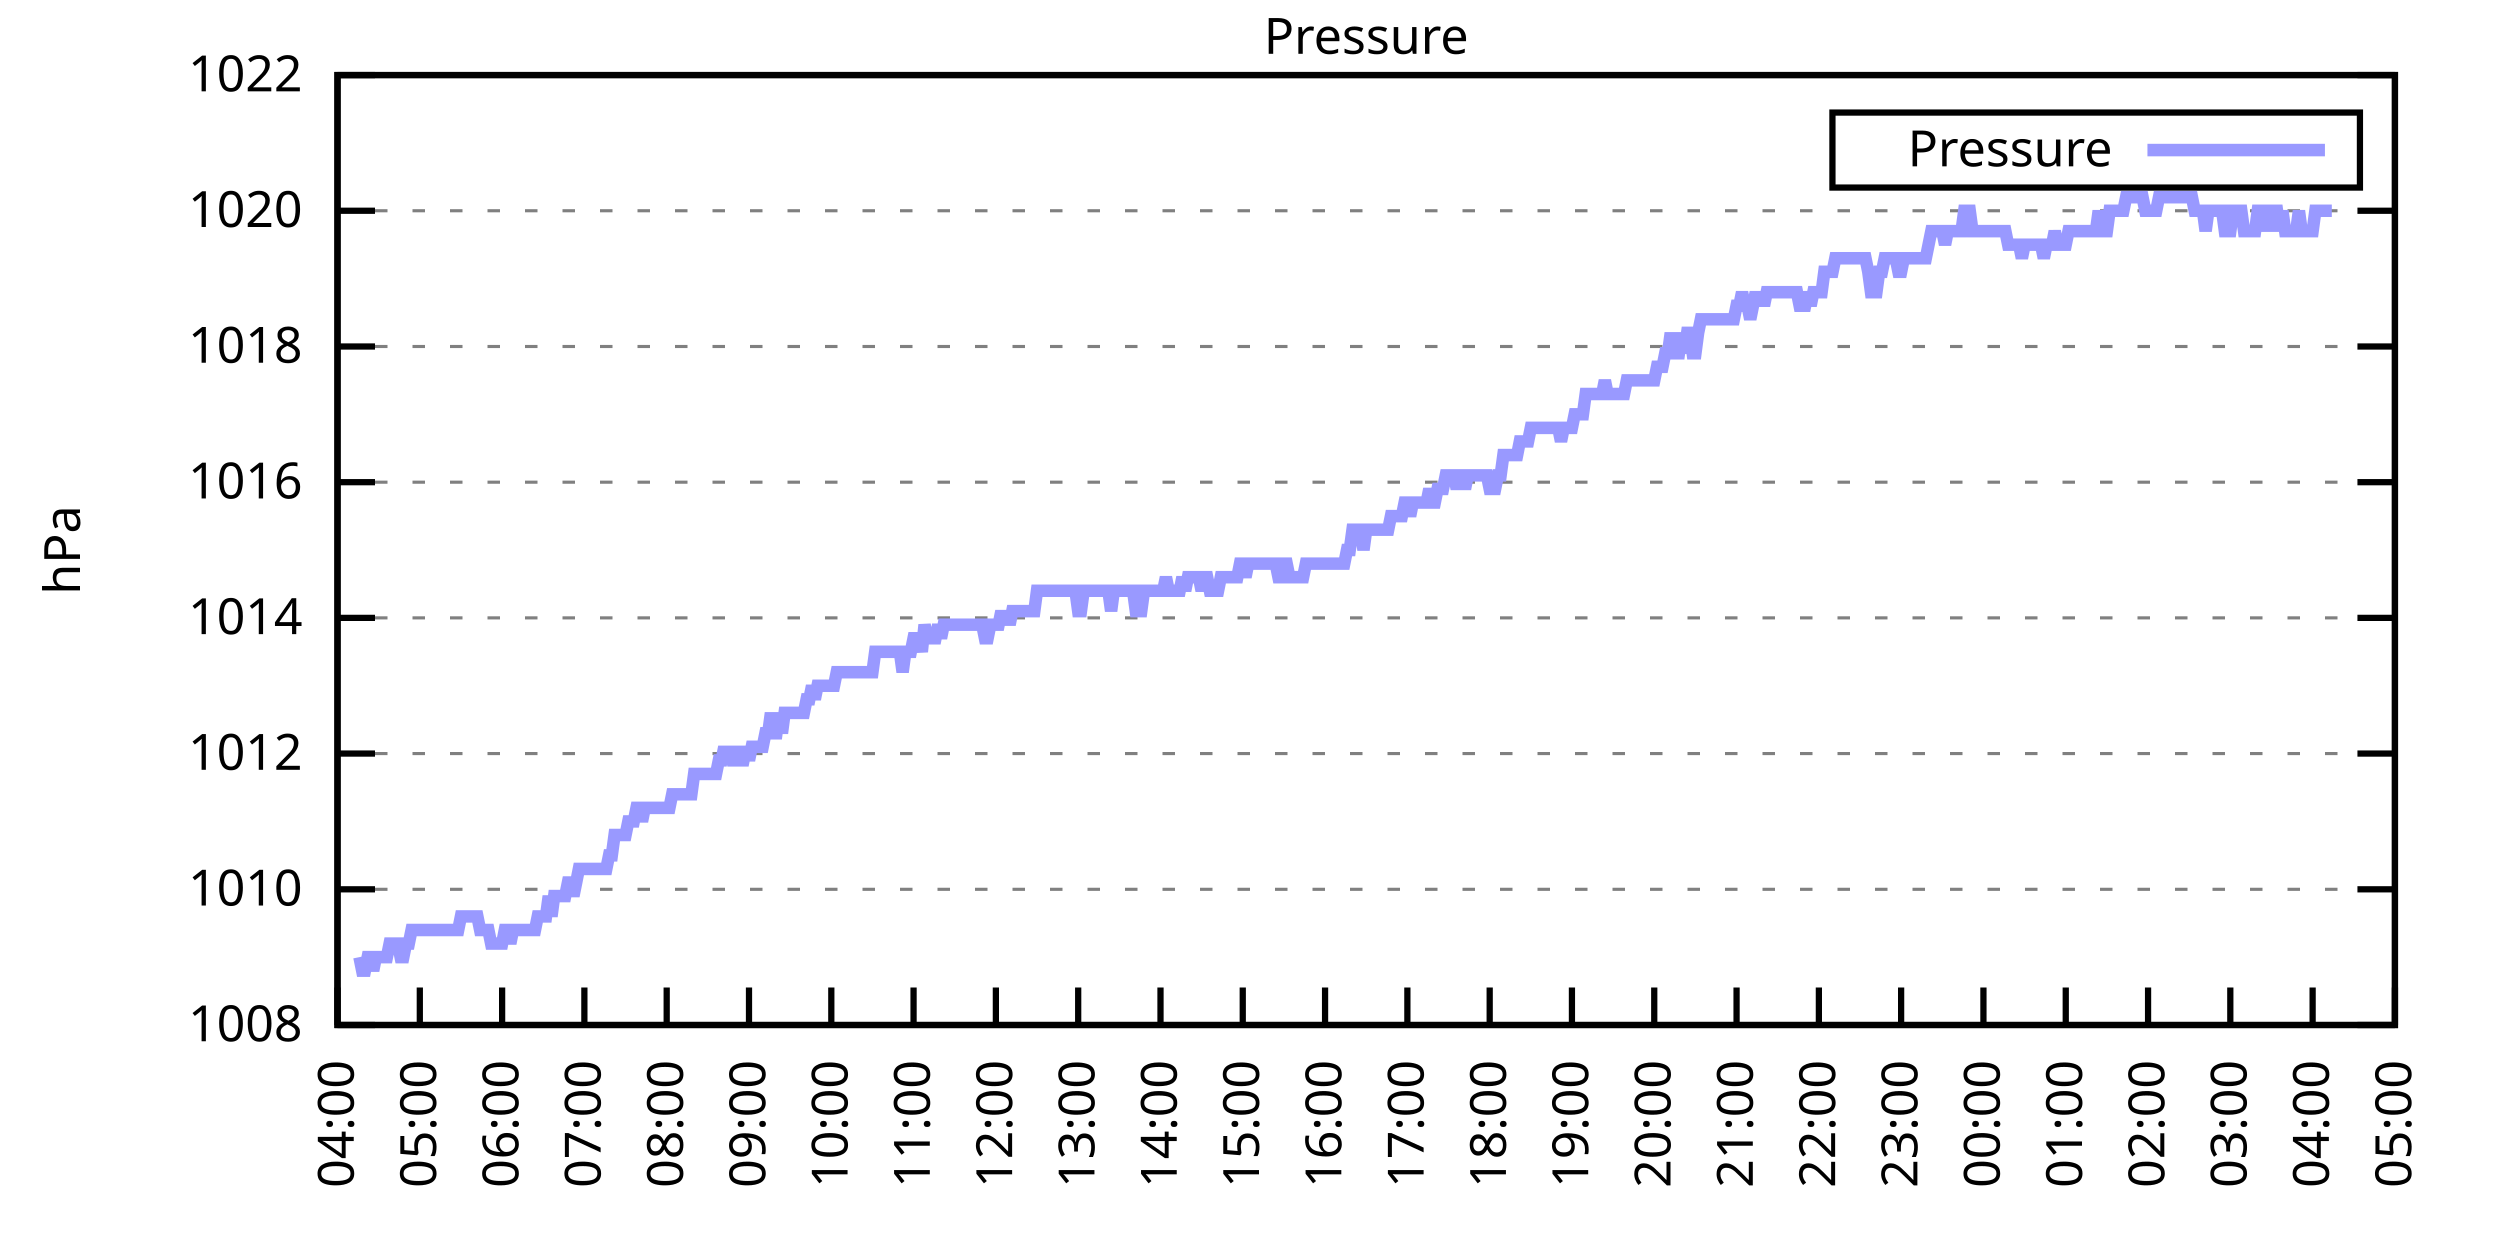
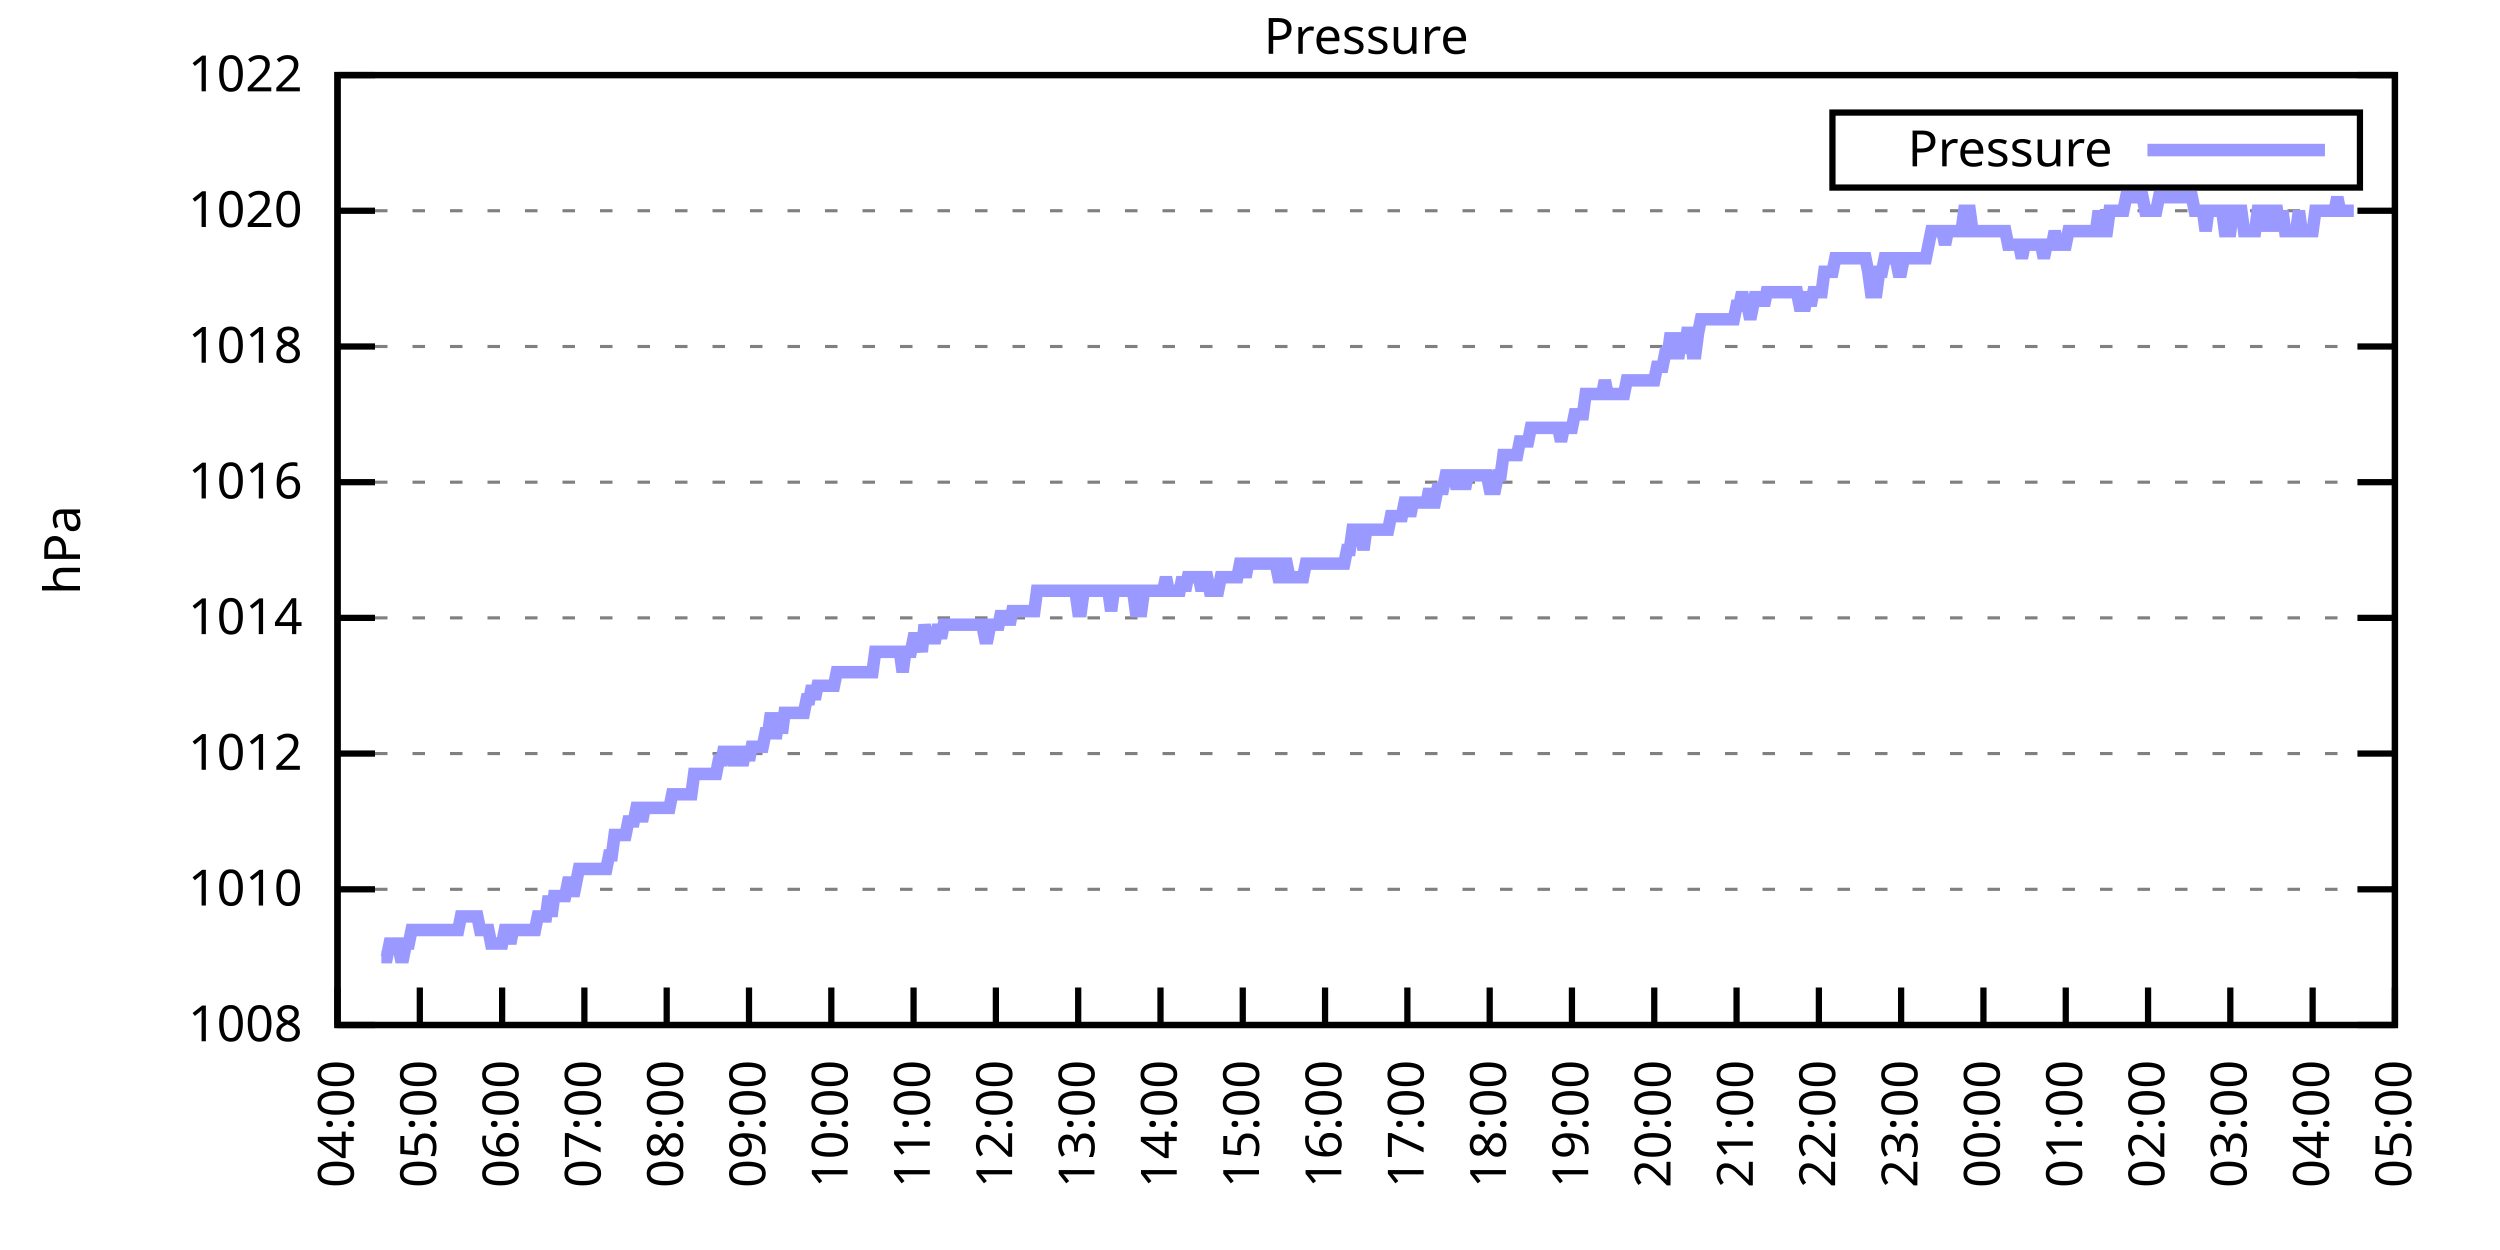
<svg xmlns="http://www.w3.org/2000/svg" xmlns:xlink="http://www.w3.org/1999/xlink" width="400" height="200" viewBox="0 0 400 200">
  <g id="gnuplot_canvas">
    <rect x="0" y="0" width="400" height="200" fill="none" />
    <defs>
      <circle id="gpDot" r="0.5" stroke-width="0.5" stroke="currentColor" />
      <path id="gpPt0" stroke-width="0.333" stroke="currentColor" d="M-1,0 h2 M0,-1 v2" />
      <path id="gpPt1" stroke-width="0.333" stroke="currentColor" d="M-1,-1 L1,1 M1,-1 L-1,1" />
      <path id="gpPt2" stroke-width="0.333" stroke="currentColor" d="M-1,0 L1,0 M0,-1 L0,1 M-1,-1 L1,1 M-1,1 L1,-1" />
      <rect id="gpPt3" stroke-width="0.333" stroke="currentColor" x="-1" y="-1" width="2" height="2" />
      <rect id="gpPt4" stroke-width="0.333" stroke="currentColor" fill="currentColor" x="-1" y="-1" width="2" height="2" />
      <circle id="gpPt5" stroke-width="0.333" stroke="currentColor" cx="0" cy="0" r="1" />
      <use xlink:href="#gpPt5" id="gpPt6" fill="currentColor" stroke="none" />
      <path id="gpPt7" stroke-width="0.333" stroke="currentColor" d="M0,-1.33 L-1.33,0.67 L1.33,0.67 z" />
      <use xlink:href="#gpPt7" id="gpPt8" fill="currentColor" stroke="none" />
      <use xlink:href="#gpPt7" id="gpPt9" stroke="currentColor" transform="rotate(180)" />
      <use xlink:href="#gpPt9" id="gpPt10" fill="currentColor" stroke="none" />
      <use xlink:href="#gpPt3" id="gpPt11" stroke="currentColor" transform="rotate(45)" />
      <use xlink:href="#gpPt11" id="gpPt12" fill="currentColor" stroke="none" />
      <path id="gpPt13" stroke-width="0.333" stroke="currentColor" d="M0,1.330 L1.265,0.411 L0.782,-1.067 L-0.782,-1.076 L-1.265,0.411 z" />
      <use xlink:href="#gpPt13" id="gpPt14" fill="currentColor" stroke="none" />
      <filter id="textbox" filterUnits="objectBoundingBox" x="0" y="0" height="1" width="1">
        <feFlood flood-color="white" flood-opacity="1" result="bgnd" />
        <feComposite in="SourceGraphic" in2="bgnd" operator="atop" />
      </filter>
      <filter id="greybox" filterUnits="objectBoundingBox" x="0" y="0" height="1" width="1">
        <feFlood flood-color="lightgrey" flood-opacity="1" result="grey" />
        <feComposite in="SourceGraphic" in2="grey" operator="atop" />
      </filter>
    </defs>
    <g fill="none" color="white" stroke="currentColor" stroke-width="1.00" stroke-linecap="butt" stroke-linejoin="miter">
</g>
    <g fill="none" color="black" stroke="currentColor" stroke-width="1.00" stroke-linecap="butt" stroke-linejoin="miter">
      <g stroke="none" shape-rendering="crispEdges">
        <polygon fill="rgb(255, 255, 255)" points="54.00,164.00 383.18,164.00 383.18,12.02 54.00,12.02 " />
      </g>
    </g>
    <g fill="none" color="black" stroke="currentColor" stroke-width="1.00" stroke-linecap="butt" stroke-linejoin="miter">
</g>
    <g fill="none" color="black" stroke="black" stroke-width="0.50" stroke-linecap="butt" stroke-linejoin="miter">
</g>
    <g fill="none" color="gray" stroke="currentColor" stroke-width="0.50" stroke-linecap="butt" stroke-linejoin="miter">
      <path stroke="gray" stroke-dasharray="2,4" class="gridline" d="M54.00,164.00 L383.19,164.00  " />
    </g>
    <g fill="none" color="gray" stroke="gray" stroke-width="1.00" stroke-linecap="butt" stroke-linejoin="miter">
</g>
    <g fill="none" color="black" stroke="currentColor" stroke-width="1.00" stroke-linecap="butt" stroke-linejoin="miter">
      <path stroke="black" d="M54.00,164.00 L60.00,164.00 M383.19,164.00 L377.19,164.00  " />
      <g transform="translate(48.40,166.60)" stroke="none" fill="black" font-family="Sans" font-size="8.00" text-anchor="end">
        <text>
          <tspan font-family="Sans"> 1008</tspan>
        </text>
      </g>
    </g>
    <g fill="none" color="black" stroke="currentColor" stroke-width="1.00" stroke-linecap="butt" stroke-linejoin="miter">
</g>
    <g fill="none" color="black" stroke="black" stroke-width="0.50" stroke-linecap="butt" stroke-linejoin="miter">
</g>
    <g fill="none" color="gray" stroke="currentColor" stroke-width="0.50" stroke-linecap="butt" stroke-linejoin="miter">
      <path stroke="gray" stroke-dasharray="2,4" class="gridline" d="M54.00,142.29 L383.19,142.29  " />
    </g>
    <g fill="none" color="gray" stroke="gray" stroke-width="1.00" stroke-linecap="butt" stroke-linejoin="miter">
</g>
    <g fill="none" color="black" stroke="currentColor" stroke-width="1.00" stroke-linecap="butt" stroke-linejoin="miter">
      <path stroke="black" d="M54.00,142.29 L60.00,142.29 M383.19,142.29 L377.19,142.29  " />
      <g transform="translate(48.40,144.89)" stroke="none" fill="black" font-family="Sans" font-size="8.00" text-anchor="end">
        <text>
          <tspan font-family="Sans"> 1010</tspan>
        </text>
      </g>
    </g>
    <g fill="none" color="black" stroke="currentColor" stroke-width="1.00" stroke-linecap="butt" stroke-linejoin="miter">
</g>
    <g fill="none" color="black" stroke="black" stroke-width="0.50" stroke-linecap="butt" stroke-linejoin="miter">
</g>
    <g fill="none" color="gray" stroke="currentColor" stroke-width="0.50" stroke-linecap="butt" stroke-linejoin="miter">
      <path stroke="gray" stroke-dasharray="2,4" class="gridline" d="M54.00,120.57 L383.19,120.57  " />
    </g>
    <g fill="none" color="gray" stroke="gray" stroke-width="1.00" stroke-linecap="butt" stroke-linejoin="miter">
</g>
    <g fill="none" color="black" stroke="currentColor" stroke-width="1.00" stroke-linecap="butt" stroke-linejoin="miter">
      <path stroke="black" d="M54.00,120.57 L60.00,120.57 M383.19,120.57 L377.19,120.57  " />
      <g transform="translate(48.40,123.17)" stroke="none" fill="black" font-family="Sans" font-size="8.00" text-anchor="end">
        <text>
          <tspan font-family="Sans"> 1012</tspan>
        </text>
      </g>
    </g>
    <g fill="none" color="black" stroke="currentColor" stroke-width="1.00" stroke-linecap="butt" stroke-linejoin="miter">
</g>
    <g fill="none" color="black" stroke="black" stroke-width="0.50" stroke-linecap="butt" stroke-linejoin="miter">
</g>
    <g fill="none" color="gray" stroke="currentColor" stroke-width="0.50" stroke-linecap="butt" stroke-linejoin="miter">
      <path stroke="gray" stroke-dasharray="2,4" class="gridline" d="M54.00,98.86 L383.19,98.86  " />
    </g>
    <g fill="none" color="gray" stroke="gray" stroke-width="1.00" stroke-linecap="butt" stroke-linejoin="miter">
</g>
    <g fill="none" color="black" stroke="currentColor" stroke-width="1.00" stroke-linecap="butt" stroke-linejoin="miter">
      <path stroke="black" d="M54.00,98.86 L60.00,98.86 M383.19,98.86 L377.19,98.86  " />
      <g transform="translate(48.40,101.46)" stroke="none" fill="black" font-family="Sans" font-size="8.00" text-anchor="end">
        <text>
          <tspan font-family="Sans"> 1014</tspan>
        </text>
      </g>
    </g>
    <g fill="none" color="black" stroke="currentColor" stroke-width="1.00" stroke-linecap="butt" stroke-linejoin="miter">
</g>
    <g fill="none" color="black" stroke="black" stroke-width="0.50" stroke-linecap="butt" stroke-linejoin="miter">
</g>
    <g fill="none" color="gray" stroke="currentColor" stroke-width="0.50" stroke-linecap="butt" stroke-linejoin="miter">
      <path stroke="gray" stroke-dasharray="2,4" class="gridline" d="M54.00,77.15 L383.19,77.15  " />
    </g>
    <g fill="none" color="gray" stroke="gray" stroke-width="1.00" stroke-linecap="butt" stroke-linejoin="miter">
</g>
    <g fill="none" color="black" stroke="currentColor" stroke-width="1.00" stroke-linecap="butt" stroke-linejoin="miter">
      <path stroke="black" d="M54.00,77.15 L60.00,77.15 M383.19,77.15 L377.19,77.15  " />
      <g transform="translate(48.40,79.75)" stroke="none" fill="black" font-family="Sans" font-size="8.00" text-anchor="end">
        <text>
          <tspan font-family="Sans"> 1016</tspan>
        </text>
      </g>
    </g>
    <g fill="none" color="black" stroke="currentColor" stroke-width="1.00" stroke-linecap="butt" stroke-linejoin="miter">
</g>
    <g fill="none" color="black" stroke="black" stroke-width="0.50" stroke-linecap="butt" stroke-linejoin="miter">
</g>
    <g fill="none" color="gray" stroke="currentColor" stroke-width="0.50" stroke-linecap="butt" stroke-linejoin="miter">
      <path stroke="gray" stroke-dasharray="2,4" class="gridline" d="M54.00,55.44 L383.19,55.44  " />
    </g>
    <g fill="none" color="gray" stroke="gray" stroke-width="1.00" stroke-linecap="butt" stroke-linejoin="miter">
</g>
    <g fill="none" color="black" stroke="currentColor" stroke-width="1.00" stroke-linecap="butt" stroke-linejoin="miter">
      <path stroke="black" d="M54.00,55.44 L60.00,55.44 M383.19,55.44 L377.19,55.44  " />
      <g transform="translate(48.40,58.04)" stroke="none" fill="black" font-family="Sans" font-size="8.00" text-anchor="end">
        <text>
          <tspan font-family="Sans"> 1018</tspan>
        </text>
      </g>
    </g>
    <g fill="none" color="black" stroke="currentColor" stroke-width="1.00" stroke-linecap="butt" stroke-linejoin="miter">
</g>
    <g fill="none" color="black" stroke="black" stroke-width="0.50" stroke-linecap="butt" stroke-linejoin="miter">
</g>
    <g fill="none" color="gray" stroke="currentColor" stroke-width="0.50" stroke-linecap="butt" stroke-linejoin="miter">
      <path stroke="gray" stroke-dasharray="2,4" class="gridline" d="M54.00,33.72 L383.19,33.72  " />
    </g>
    <g fill="none" color="gray" stroke="gray" stroke-width="1.00" stroke-linecap="butt" stroke-linejoin="miter">
</g>
    <g fill="none" color="black" stroke="currentColor" stroke-width="1.00" stroke-linecap="butt" stroke-linejoin="miter">
      <path stroke="black" d="M54.00,33.72 L60.00,33.72 M383.19,33.72 L377.19,33.72  " />
      <g transform="translate(48.40,36.32)" stroke="none" fill="black" font-family="Sans" font-size="8.00" text-anchor="end">
        <text>
          <tspan font-family="Sans"> 1020</tspan>
        </text>
      </g>
    </g>
    <g fill="none" color="black" stroke="currentColor" stroke-width="1.00" stroke-linecap="butt" stroke-linejoin="miter">
</g>
    <g fill="none" color="black" stroke="black" stroke-width="0.50" stroke-linecap="butt" stroke-linejoin="miter">
</g>
    <g fill="none" color="gray" stroke="currentColor" stroke-width="0.50" stroke-linecap="butt" stroke-linejoin="miter">
      <path stroke="gray" stroke-dasharray="2,4" class="gridline" d="M54.00,12.01 L383.19,12.01  " />
    </g>
    <g fill="none" color="gray" stroke="gray" stroke-width="1.00" stroke-linecap="butt" stroke-linejoin="miter">
</g>
    <g fill="none" color="black" stroke="currentColor" stroke-width="1.00" stroke-linecap="butt" stroke-linejoin="miter">
      <path stroke="black" d="M54.00,12.01 L60.00,12.01 M383.19,12.01 L377.19,12.01  " />
      <g transform="translate(48.40,14.61)" stroke="none" fill="black" font-family="Sans" font-size="8.00" text-anchor="end">
        <text>
          <tspan font-family="Sans"> 1022</tspan>
        </text>
      </g>
    </g>
    <g fill="none" color="black" stroke="currentColor" stroke-width="1.00" stroke-linecap="butt" stroke-linejoin="miter">
      <path stroke="black" d="M54.00,164.00 L54.00,158.00  " />
      <g transform="translate(56.60,169.60) rotate(270.00)" stroke="none" fill="black" font-family="Sans" font-size="8.00" text-anchor="end">
        <text>
          <tspan font-family="Sans">04:00</tspan>
        </text>
      </g>
    </g>
    <g fill="none" color="black" stroke="currentColor" stroke-width="1.00" stroke-linecap="butt" stroke-linejoin="miter">
      <path stroke="black" d="M67.17,164.00 L67.17,158.00  " />
      <g transform="translate(69.77,169.60) rotate(270.00)" stroke="none" fill="black" font-family="Sans" font-size="8.00" text-anchor="end">
        <text>
          <tspan font-family="Sans">05:00</tspan>
        </text>
      </g>
    </g>
    <g fill="none" color="black" stroke="currentColor" stroke-width="1.00" stroke-linecap="butt" stroke-linejoin="miter">
      <path stroke="black" d="M80.34,164.00 L80.34,158.00  " />
      <g transform="translate(82.94,169.60) rotate(270.00)" stroke="none" fill="black" font-family="Sans" font-size="8.00" text-anchor="end">
        <text>
          <tspan font-family="Sans">06:00</tspan>
        </text>
      </g>
    </g>
    <g fill="none" color="black" stroke="currentColor" stroke-width="1.00" stroke-linecap="butt" stroke-linejoin="miter">
      <path stroke="black" d="M93.50,164.00 L93.50,158.00  " />
      <g transform="translate(96.10,169.60) rotate(270.00)" stroke="none" fill="black" font-family="Sans" font-size="8.00" text-anchor="end">
        <text>
          <tspan font-family="Sans">07:00</tspan>
        </text>
      </g>
    </g>
    <g fill="none" color="black" stroke="currentColor" stroke-width="1.00" stroke-linecap="butt" stroke-linejoin="miter">
      <path stroke="black" d="M106.67,164.00 L106.67,158.00  " />
      <g transform="translate(109.27,169.60) rotate(270.00)" stroke="none" fill="black" font-family="Sans" font-size="8.00" text-anchor="end">
        <text>
          <tspan font-family="Sans">08:00</tspan>
        </text>
      </g>
    </g>
    <g fill="none" color="black" stroke="currentColor" stroke-width="1.00" stroke-linecap="butt" stroke-linejoin="miter">
      <path stroke="black" d="M119.84,164.00 L119.84,158.00  " />
      <g transform="translate(122.44,169.60) rotate(270.00)" stroke="none" fill="black" font-family="Sans" font-size="8.00" text-anchor="end">
        <text>
          <tspan font-family="Sans">09:00</tspan>
        </text>
      </g>
    </g>
    <g fill="none" color="black" stroke="currentColor" stroke-width="1.00" stroke-linecap="butt" stroke-linejoin="miter">
      <path stroke="black" d="M133.01,164.00 L133.01,158.00  " />
      <g transform="translate(135.61,169.60) rotate(270.00)" stroke="none" fill="black" font-family="Sans" font-size="8.00" text-anchor="end">
        <text>
          <tspan font-family="Sans">10:00</tspan>
        </text>
      </g>
    </g>
    <g fill="none" color="black" stroke="currentColor" stroke-width="1.00" stroke-linecap="butt" stroke-linejoin="miter">
      <path stroke="black" d="M146.17,164.00 L146.17,158.00  " />
      <g transform="translate(148.77,169.60) rotate(270.00)" stroke="none" fill="black" font-family="Sans" font-size="8.00" text-anchor="end">
        <text>
          <tspan font-family="Sans">11:00</tspan>
        </text>
      </g>
    </g>
    <g fill="none" color="black" stroke="currentColor" stroke-width="1.00" stroke-linecap="butt" stroke-linejoin="miter">
      <path stroke="black" d="M159.34,164.00 L159.34,158.00  " />
      <g transform="translate(161.94,169.60) rotate(270.00)" stroke="none" fill="black" font-family="Sans" font-size="8.00" text-anchor="end">
        <text>
          <tspan font-family="Sans">12:00</tspan>
        </text>
      </g>
    </g>
    <g fill="none" color="black" stroke="currentColor" stroke-width="1.00" stroke-linecap="butt" stroke-linejoin="miter">
      <path stroke="black" d="M172.51,164.00 L172.51,158.00  " />
      <g transform="translate(175.11,169.60) rotate(270.00)" stroke="none" fill="black" font-family="Sans" font-size="8.00" text-anchor="end">
        <text>
          <tspan font-family="Sans">13:00</tspan>
        </text>
      </g>
    </g>
    <g fill="none" color="black" stroke="currentColor" stroke-width="1.00" stroke-linecap="butt" stroke-linejoin="miter">
      <path stroke="black" d="M185.68,164.00 L185.68,158.00  " />
      <g transform="translate(188.28,169.60) rotate(270.00)" stroke="none" fill="black" font-family="Sans" font-size="8.00" text-anchor="end">
        <text>
          <tspan font-family="Sans">14:00</tspan>
        </text>
      </g>
    </g>
    <g fill="none" color="black" stroke="currentColor" stroke-width="1.00" stroke-linecap="butt" stroke-linejoin="miter">
      <path stroke="black" d="M198.84,164.00 L198.84,158.00  " />
      <g transform="translate(201.44,169.60) rotate(270.00)" stroke="none" fill="black" font-family="Sans" font-size="8.00" text-anchor="end">
        <text>
          <tspan font-family="Sans">15:00</tspan>
        </text>
      </g>
    </g>
    <g fill="none" color="black" stroke="currentColor" stroke-width="1.00" stroke-linecap="butt" stroke-linejoin="miter">
      <path stroke="black" d="M212.01,164.00 L212.01,158.00  " />
      <g transform="translate(214.61,169.60) rotate(270.00)" stroke="none" fill="black" font-family="Sans" font-size="8.00" text-anchor="end">
        <text>
          <tspan font-family="Sans">16:00</tspan>
        </text>
      </g>
    </g>
    <g fill="none" color="black" stroke="currentColor" stroke-width="1.00" stroke-linecap="butt" stroke-linejoin="miter">
      <path stroke="black" d="M225.18,164.00 L225.18,158.00  " />
      <g transform="translate(227.78,169.60) rotate(270.00)" stroke="none" fill="black" font-family="Sans" font-size="8.00" text-anchor="end">
        <text>
          <tspan font-family="Sans">17:00</tspan>
        </text>
      </g>
    </g>
    <g fill="none" color="black" stroke="currentColor" stroke-width="1.00" stroke-linecap="butt" stroke-linejoin="miter">
      <path stroke="black" d="M238.35,164.00 L238.35,158.00  " />
      <g transform="translate(240.95,169.60) rotate(270.00)" stroke="none" fill="black" font-family="Sans" font-size="8.00" text-anchor="end">
        <text>
          <tspan font-family="Sans">18:00</tspan>
        </text>
      </g>
    </g>
    <g fill="none" color="black" stroke="currentColor" stroke-width="1.00" stroke-linecap="butt" stroke-linejoin="miter">
      <path stroke="black" d="M251.51,164.00 L251.51,158.00  " />
      <g transform="translate(254.11,169.60) rotate(270.00)" stroke="none" fill="black" font-family="Sans" font-size="8.00" text-anchor="end">
        <text>
          <tspan font-family="Sans">19:00</tspan>
        </text>
      </g>
    </g>
    <g fill="none" color="black" stroke="currentColor" stroke-width="1.00" stroke-linecap="butt" stroke-linejoin="miter">
      <path stroke="black" d="M264.68,164.00 L264.68,158.00  " />
      <g transform="translate(267.28,169.60) rotate(270.00)" stroke="none" fill="black" font-family="Sans" font-size="8.00" text-anchor="end">
        <text>
          <tspan font-family="Sans">20:00</tspan>
        </text>
      </g>
    </g>
    <g fill="none" color="black" stroke="currentColor" stroke-width="1.00" stroke-linecap="butt" stroke-linejoin="miter">
      <path stroke="black" d="M277.85,164.00 L277.85,158.00  " />
      <g transform="translate(280.45,169.60) rotate(270.00)" stroke="none" fill="black" font-family="Sans" font-size="8.00" text-anchor="end">
        <text>
          <tspan font-family="Sans">21:00</tspan>
        </text>
      </g>
    </g>
    <g fill="none" color="black" stroke="currentColor" stroke-width="1.00" stroke-linecap="butt" stroke-linejoin="miter">
      <path stroke="black" d="M291.02,164.00 L291.02,158.00  " />
      <g transform="translate(293.62,169.60) rotate(270.00)" stroke="none" fill="black" font-family="Sans" font-size="8.00" text-anchor="end">
        <text>
          <tspan font-family="Sans">22:00</tspan>
        </text>
      </g>
    </g>
    <g fill="none" color="black" stroke="currentColor" stroke-width="1.00" stroke-linecap="butt" stroke-linejoin="miter">
      <path stroke="black" d="M304.18,164.00 L304.18,158.00  " />
      <g transform="translate(306.78,169.60) rotate(270.00)" stroke="none" fill="black" font-family="Sans" font-size="8.00" text-anchor="end">
        <text>
          <tspan font-family="Sans">23:00</tspan>
        </text>
      </g>
    </g>
    <g fill="none" color="black" stroke="currentColor" stroke-width="1.00" stroke-linecap="butt" stroke-linejoin="miter">
      <path stroke="black" d="M317.35,164.00 L317.35,158.00  " />
      <g transform="translate(319.95,169.60) rotate(270.00)" stroke="none" fill="black" font-family="Sans" font-size="8.00" text-anchor="end">
        <text>
          <tspan font-family="Sans">00:00</tspan>
        </text>
      </g>
    </g>
    <g fill="none" color="black" stroke="currentColor" stroke-width="1.00" stroke-linecap="butt" stroke-linejoin="miter">
      <path stroke="black" d="M330.52,164.00 L330.52,158.00  " />
      <g transform="translate(333.12,169.60) rotate(270.00)" stroke="none" fill="black" font-family="Sans" font-size="8.00" text-anchor="end">
        <text>
          <tspan font-family="Sans">01:00</tspan>
        </text>
      </g>
    </g>
    <g fill="none" color="black" stroke="currentColor" stroke-width="1.00" stroke-linecap="butt" stroke-linejoin="miter">
      <path stroke="black" d="M343.69,164.00 L343.69,158.00  " />
      <g transform="translate(346.29,169.60) rotate(270.00)" stroke="none" fill="black" font-family="Sans" font-size="8.00" text-anchor="end">
        <text>
          <tspan font-family="Sans">02:00</tspan>
        </text>
      </g>
    </g>
    <g fill="none" color="black" stroke="currentColor" stroke-width="1.00" stroke-linecap="butt" stroke-linejoin="miter">
      <path stroke="black" d="M356.85,164.00 L356.85,158.00  " />
      <g transform="translate(359.45,169.60) rotate(270.00)" stroke="none" fill="black" font-family="Sans" font-size="8.00" text-anchor="end">
        <text>
          <tspan font-family="Sans">03:00</tspan>
        </text>
      </g>
    </g>
    <g fill="none" color="black" stroke="currentColor" stroke-width="1.00" stroke-linecap="butt" stroke-linejoin="miter">
      <path stroke="black" d="M370.02,164.00 L370.02,158.00  " />
      <g transform="translate(372.62,169.60) rotate(270.00)" stroke="none" fill="black" font-family="Sans" font-size="8.00" text-anchor="end">
        <text>
          <tspan font-family="Sans">04:00</tspan>
        </text>
      </g>
    </g>
    <g fill="none" color="black" stroke="currentColor" stroke-width="1.00" stroke-linecap="butt" stroke-linejoin="miter">
      <path stroke="black" d="M383.19,164.00 L383.19,158.00  " />
      <g transform="translate(385.79,169.60) rotate(270.00)" stroke="none" fill="black" font-family="Sans" font-size="8.00" text-anchor="end">
        <text>
          <tspan font-family="Sans">05:00</tspan>
        </text>
      </g>
    </g>
    <g fill="none" color="black" stroke="currentColor" stroke-width="1.00" stroke-linecap="butt" stroke-linejoin="miter">
</g>
    <g fill="none" color="black" stroke="currentColor" stroke-width="1.00" stroke-linecap="butt" stroke-linejoin="miter">
      <path stroke="black" d="M54.00,12.01 L54.00,164.00 L383.19,164.00 L383.19,12.01 L54.00,12.01 Z  " />
    </g>
    <g fill="none" color="black" stroke="currentColor" stroke-width="1.00" stroke-linecap="butt" stroke-linejoin="miter">
</g>
    <g fill="none" color="black" stroke="currentColor" stroke-width="1.00" stroke-linecap="butt" stroke-linejoin="miter">
      <path stroke="black" d="M293.19,30.01 L293.19,18.01 L377.59,18.01 L377.59,30.01 L293.19,30.01 Z  " />
    </g>
    <g id="Pressure_plot_1">
      <g fill="none" color="white" stroke="black" stroke-width="2.00" stroke-linecap="butt" stroke-linejoin="miter">
</g>
      <g fill="none" color="black" stroke="currentColor" stroke-width="2.00" stroke-linecap="butt" stroke-linejoin="miter">
        <g transform="translate(337.99,26.61)" stroke="none" fill="black" font-family="Sans" font-size="8.00" text-anchor="end">
          <text>
            <tspan font-family="Sans">Pressure</tspan>
          </text>
        </g>
      </g>
      <g fill="none" color="black" stroke="currentColor" stroke-width="2.00" stroke-linecap="butt" stroke-linejoin="miter">
-         <path stroke="rgb(153, 153, 255)" d="M343.59,24.01 L371.99,24.01 M57.51,153.14 L57.95,155.31 L58.39,155.31 L58.83,153.14 L59.27,153.14 L59.71,155.31   L60.14,153.14 L60.58,153.14 L61.02,153.14 L61.46,153.14 L61.90,153.14 L62.34,150.97 L62.78,150.97 L63.22,150.97   L63.66,150.97 L64.10,153.14 L64.53,153.14 L64.97,150.97 L65.41,150.97 L65.85,148.80 L66.29,148.80 L66.73,148.80   L67.17,148.80 L67.61,148.80 L68.05,148.80 L68.48,148.80 L68.92,148.80 L69.36,148.80 L69.80,148.80 L70.24,148.80   L70.68,148.80 L71.12,148.80 L71.56,148.80 L72.00,148.80 L72.43,148.80 L72.87,148.80 L73.31,148.80 L73.75,146.63   L74.19,146.63 L74.63,146.63 L75.07,146.63 L75.51,146.63 L75.95,146.63 L76.38,146.63 L76.82,148.80 L77.26,148.80   L77.70,148.80 L78.14,148.80 L78.58,150.97 L79.02,150.97 L79.46,150.97 L79.90,150.97 L80.34,150.97 L80.77,148.80   L81.21,148.80 L81.65,150.97 L82.09,148.80 L82.53,148.80 L82.97,148.80 L83.41,148.80 L83.85,148.80 L84.29,148.80   L84.72,148.80 L85.16,148.80 L85.60,148.80 L86.04,146.63 L86.48,146.63 L86.92,146.63 L87.36,146.63 L87.80,143.37   L88.24,146.63 L88.67,143.37 L89.11,143.37 L89.55,143.37 L89.99,143.37 L90.43,143.37 L90.87,141.20 L91.31,141.20   L91.75,143.37 L92.19,141.20 L92.62,139.03 L93.06,139.03 L93.50,139.03 L93.94,139.03 L94.38,139.03 L94.82,139.03   L95.26,139.03 L95.70,139.03 L96.14,139.03 L96.58,139.03 L97.01,139.03 L97.45,136.86 L97.89,136.86 L98.33,133.60   L98.77,133.60 L99.21,133.60 L99.65,133.60 L100.09,133.60 L100.53,131.43 L100.96,131.43 L101.40,131.43 L101.84,129.26   L102.28,129.26 L102.72,131.43 L103.16,129.26 L103.60,129.26 L104.04,129.26 L104.48,129.26 L104.91,129.26 L105.35,129.26   L105.79,129.26 L106.23,129.26 L106.67,129.26 L107.11,129.26 L107.55,127.09 L107.99,127.09 L108.43,127.09 L108.87,127.09   L109.30,127.09 L109.74,127.09 L110.18,127.09 L110.62,127.09 L111.06,123.83 L111.50,123.83 L111.94,123.83 L112.38,123.83   L112.82,123.83 L113.25,123.83 L113.69,123.83 L114.13,123.83 L114.57,123.83 L115.01,121.66 L115.45,121.66 L115.89,119.49   L116.33,121.66 L116.77,119.49 L117.20,121.66 L117.64,121.66 L118.08,119.49 L118.52,121.66 L118.96,121.66 L119.40,119.49   L119.84,121.66 L120.28,119.49 L120.72,119.49 L121.15,119.49 L121.59,119.49 L122.03,119.49 L122.47,117.32 L122.91,117.32   L123.35,114.06 L123.79,117.32 L124.23,117.32 L124.67,114.06 L125.11,117.32 L125.54,114.06 L125.98,114.06 L126.42,114.06   L126.86,114.06 L127.30,114.06 L127.74,114.06 L128.18,114.06 L128.62,114.06 L129.06,111.89 L129.49,111.89 L129.93,109.72   L130.37,111.89 L130.81,109.72 L131.25,109.72 L131.69,109.72 L132.13,109.72 L132.57,109.72 L133.01,109.72 L133.44,109.72   L133.88,107.55 L134.32,107.55 L134.76,107.55 L135.20,107.55 L135.64,107.55 L136.08,107.55 L136.52,107.55 L136.96,107.55   L137.39,107.55 L137.83,107.55 L138.27,107.55 L138.71,107.55 L139.15,107.55 L139.59,107.55 L140.03,104.29 L140.47,104.29   L140.91,104.29 L141.35,104.29 L141.78,104.29 L142.22,104.29 L142.66,104.29 L143.10,104.29 L143.54,104.29 L143.98,104.29   L144.42,107.55 L144.86,104.29 L145.30,104.29 L145.73,104.29 L146.17,102.12 L146.61,102.12 L147.05,102.12 L147.49,104.29   L147.93,99.95 L148.37,102.12 L148.81,102.12 L149.25,102.12 L149.68,102.12 L150.12,99.95 L150.56,102.12 L151.00,99.95   L151.44,99.95 L151.88,99.95 L152.32,99.95 L152.76,99.95 L153.20,99.95 L153.63,99.95 L154.07,99.95 L154.51,99.95   L154.95,99.95 L155.39,99.95 L155.83,99.95 L156.27,99.95 L156.71,99.95 L157.15,99.95 L157.59,102.12 L158.02,102.12   L158.46,99.95 L158.90,99.95 L159.34,99.95 L159.78,99.95 L160.22,97.78 L160.66,99.95 L161.10,97.78 L161.54,99.95   L161.97,97.78 L162.41,97.78 L162.85,97.78 L163.29,97.78 L163.73,97.78 L164.17,97.78 L164.61,97.78 L165.05,97.78   L165.49,97.78 L165.92,94.52 L166.36,94.52 L166.80,94.52 L167.24,94.52 L167.68,94.52 L168.12,94.52 L168.56,94.52   L169.00,94.52 L169.44,94.52 L169.87,94.52 L170.31,94.52 L170.75,94.52 L171.19,94.52 L171.63,94.52 L172.07,94.52   L172.51,97.78 L172.95,97.78 L173.39,94.52 L173.83,94.52 L174.26,94.52 L174.70,94.52 L175.14,94.52 L175.58,94.52   L176.02,94.52 L176.46,94.52 L176.90,94.52 L177.34,94.52 L177.78,97.78 L178.21,94.52 L178.65,94.52 L179.09,94.52   L179.53,94.52 L179.97,94.52 L180.41,94.52 L180.85,94.52 L181.29,94.52 L181.73,97.78 L182.16,97.78 L182.60,97.78   L183.04,94.52 L183.48,94.52 L183.92,94.52 L184.36,94.52 L184.80,94.52 L185.24,94.52 L185.68,94.52 L186.11,94.52   L186.55,92.35 L186.99,94.52 L187.43,94.52 L187.87,94.52 L188.31,94.52 L188.75,94.52 L189.19,92.35 L189.63,94.52   L190.07,92.35 L190.50,92.35 L190.94,92.35 L191.38,92.35 L191.82,92.35 L192.26,94.52 L192.70,92.35 L193.14,92.35   L193.58,94.52 L194.02,94.52 L194.45,94.52 L194.89,94.52 L195.33,92.35 L195.77,92.35 L196.21,92.35 L196.65,92.35   L197.09,92.35 L197.53,92.35 L197.97,92.35 L198.40,90.18 L198.84,90.18 L199.28,92.35 L199.72,90.18 L200.16,90.18   L200.60,90.18 L201.04,90.18 L201.48,90.18 L201.92,90.18 L202.35,90.18 L202.79,90.18 L203.23,90.18 L203.67,90.18   L204.11,90.18 L204.55,92.35 L204.99,92.35 L205.43,90.18 L205.87,90.18 L206.31,92.35 L206.74,92.35 L207.18,92.35   L207.62,92.35 L208.06,92.35 L208.50,92.35 L208.94,90.18 L209.38,90.18 L209.82,90.18 L210.26,90.18 L210.69,90.18   L211.13,90.18 L211.57,90.18 L212.01,90.18 L212.45,90.18 L212.89,90.18 L213.33,90.18 L213.77,90.18 L214.21,90.18   L214.64,90.18 L215.08,90.18 L215.52,88.00 L215.96,88.00 L216.40,84.75 L216.84,84.75 L217.28,84.75 L217.72,84.75   L218.16,88.00 L218.60,84.75 L219.03,84.75 L219.47,84.75 L219.91,84.75 L220.35,84.75 L220.79,84.75 L221.23,84.75   L221.67,84.75 L222.11,84.75 L222.55,82.58 L222.98,82.58 L223.42,82.58 L223.86,82.58 L224.30,82.58 L224.74,80.41   L225.18,80.41 L225.62,82.58 L226.06,80.41 L226.50,80.41 L226.93,80.41 L227.37,80.41 L227.81,80.41 L228.25,80.41   L228.69,78.23 L229.13,80.41 L229.57,80.41 L230.01,78.23 L230.45,78.23 L230.88,78.23 L231.32,76.06 L231.76,76.06   L232.20,76.06 L232.64,76.06 L233.08,78.23 L233.52,76.06 L233.96,76.06 L234.40,78.23 L234.84,76.06 L235.27,76.06   L235.71,76.06 L236.15,76.06 L236.59,76.06 L237.03,76.06 L237.47,76.06 L237.91,76.06 L238.35,78.23 L238.79,78.23   L239.22,78.23 L239.66,76.06 L240.10,76.06 L240.54,72.81 L240.98,72.81 L241.42,72.81 L241.86,72.81 L242.30,72.81   L242.74,72.81 L243.17,70.63 L243.61,70.63 L244.05,70.63 L244.49,70.63 L244.93,68.46 L245.37,68.46 L245.81,68.46   L246.25,68.46 L246.69,68.46 L247.12,68.46 L247.56,68.46 L248.00,68.46 L248.44,68.46 L248.88,68.46 L249.32,68.46   L249.76,70.63 L250.20,68.46 L250.64,68.46 L251.08,68.46 L251.51,68.46 L251.95,66.29 L252.39,66.29 L252.83,66.29   L253.27,66.29 L253.71,63.04 L254.15,63.04 L254.59,63.04 L255.03,63.04 L255.46,63.04 L255.90,63.04 L256.34,63.04   L256.78,60.86 L257.22,63.04 L257.66,63.04 L258.10,63.04 L258.54,63.04 L258.98,63.04 L259.41,63.04 L259.85,63.04   L260.29,60.86 L260.73,60.86 L261.17,60.86 L261.61,60.86 L262.05,60.86 L262.49,60.86 L262.93,60.86 L263.36,60.86   L263.80,60.86 L264.24,60.86 L264.68,60.86 L265.12,58.69 L265.56,58.69 L266.00,58.69 L266.44,56.52 L266.88,56.52   L267.32,53.26 L267.75,56.52 L268.19,56.52 L268.63,56.52 L269.07,53.26 L269.51,56.52 L269.95,53.26 L270.39,53.26   L270.83,56.52 L271.27,56.52 L271.70,53.26 L272.14,51.09 L272.58,51.09 L273.02,51.09 L273.46,51.09 L273.90,51.09   L274.34,51.09 L274.78,51.09 L275.22,51.09 L275.65,51.09 L276.09,51.09 L276.53,51.09 L276.97,51.09 L277.41,51.09   L277.85,48.92 L278.29,48.92 L278.73,46.75 L279.17,48.92 L279.60,48.92 L280.04,51.09 L280.48,48.92 L280.92,46.75   L281.36,48.92 L281.80,46.75 L282.24,48.92 L282.68,46.75 L283.12,46.75 L283.56,46.75 L283.99,46.75 L284.43,46.75   L284.87,46.75 L285.31,46.75 L285.75,46.75 L286.19,46.75 L286.63,46.75 L287.07,46.75 L287.51,46.75 L287.94,48.92   L288.38,48.92 L288.82,48.92 L289.26,46.75 L289.70,48.92 L290.14,46.75 L290.58,46.75 L291.02,46.75 L291.46,46.75   L291.89,43.49 L292.33,43.49 L292.77,43.49 L293.21,43.49 L293.65,41.32 L294.09,41.32 L294.53,41.32 L294.97,41.32   L295.41,41.32 L295.84,41.32 L296.28,41.32 L296.72,41.32 L297.16,41.32 L297.60,41.32 L298.04,41.32 L298.48,41.32   L298.92,43.49 L299.36,46.75 L299.80,46.75 L300.23,46.75 L300.67,43.49 L301.11,43.49 L301.55,41.32 L301.99,41.32   L302.43,41.32 L302.87,41.32 L303.31,41.32 L303.75,43.49 L304.18,43.49 L304.62,41.32 L305.06,41.32 L305.50,41.32   L305.94,41.32 L306.38,41.32 L306.82,41.32 L307.26,41.32 L307.70,41.32 L308.13,41.32 L308.57,39.15 L309.01,36.98   L309.45,36.98 L309.89,36.98 L310.33,36.98 L310.77,36.98 L311.21,39.15 L311.65,36.98 L312.08,36.98 L312.52,36.98   L312.96,36.98 L313.40,36.98 L313.84,36.98 L314.28,33.72 L314.72,33.72 L315.16,33.72 L315.60,36.98 L316.04,36.98   L316.47,36.98 L316.91,36.98 L317.35,36.98 L317.79,36.98 L318.23,36.98 L318.67,36.98 L319.11,36.98 L319.55,36.98   L319.99,36.98 L320.42,36.98 L320.86,36.98 L321.30,39.15 L321.74,39.15 L322.18,39.15 L322.62,39.15 L323.06,39.15   L323.50,41.32 L323.94,39.15 L324.37,39.15 L324.81,39.15 L325.25,39.15 L325.69,39.15 L326.13,39.15 L326.57,39.15   L327.01,41.32 L327.45,39.15 L327.89,39.15 L328.33,39.15 L328.76,36.98 L329.20,39.15 L329.64,39.15 L330.08,39.15   L330.52,39.15 L330.96,36.98 L331.40,36.98 L331.84,36.98 L332.28,36.98 L332.71,36.98 L333.15,36.98 L333.59,36.98   L334.03,36.98 L334.47,36.98 L334.91,36.98 L335.35,36.98 L335.79,33.72 L336.23,36.98 L336.66,36.98 L337.10,36.98   L337.54,33.72 L337.98,33.72 L338.42,33.72 L338.86,33.72 L339.30,33.72 L339.74,33.72 L340.18,31.55 L340.61,31.55   L341.05,31.55 L341.49,31.55 L341.93,31.55 L342.37,31.55 L342.81,31.55 L343.25,33.72 L343.69,33.72 L344.13,33.72   L344.57,33.72 L345.00,33.72 L345.44,31.55 L345.88,31.55 L346.32,31.55 L346.76,31.55 L347.20,31.55 L347.64,31.55   L348.08,31.55 L348.52,31.55 L348.95,31.55 L349.39,31.55 L349.83,31.55 L350.27,31.55 L350.71,31.55 L351.15,33.72   L351.59,33.72 L352.03,33.72 L352.47,33.72 L352.90,36.98 L353.34,33.72 L353.78,33.72 L354.22,33.72 L354.66,33.72   L355.10,33.72 L355.54,33.72 L355.98,36.98 L356.42,36.98 L356.85,36.98 L357.29,33.72 L357.73,33.72 L358.17,33.72   L358.61,33.72 L359.05,36.98 L359.49,36.98 L359.93,36.98 L360.37,36.98 L360.81,36.98 L361.24,33.72 L361.68,33.72   L362.12,36.98 L362.56,33.72 L363.00,33.72 L363.44,36.98 L363.88,33.72 L364.32,33.72 L364.76,36.98 L365.19,33.72   L365.63,36.98 L366.07,36.98 L366.51,36.98 L366.95,36.98 L367.39,36.98 L367.83,33.72 L368.27,36.98 L368.71,36.98   L369.14,36.98 L369.58,36.98 L370.02,36.98 L370.46,33.72 L370.90,33.72 L371.34,33.72 L371.78,33.72 L372.22,33.72   L372.66,33.72 L373.09,33.72  " />
+         <path stroke="rgb(153, 153, 255)" d="M343.59,24.01 L371.99,24.01 M61.02,153.14 L61.46,153.14 L61.90,153.14 L62.34,150.97 L62.78,150.97 L63.22,150.97   L63.66,150.97 L64.10,153.14 L64.53,153.14 L64.97,150.97 L65.41,150.97 L65.85,148.80 L66.29,148.80 L66.73,148.80   L67.17,148.80 L67.61,148.80 L68.05,148.80 L68.48,148.80 L68.92,148.80 L69.36,148.80 L69.80,148.80 L70.24,148.80   L70.68,148.80 L71.12,148.80 L71.56,148.80 L72.00,148.80 L72.43,148.80 L72.87,148.80 L73.31,148.80 L73.75,146.63   L74.19,146.63 L74.63,146.63 L75.07,146.63 L75.51,146.63 L75.95,146.63 L76.38,146.63 L76.82,148.80 L77.26,148.80   L77.70,148.80 L78.14,148.80 L78.58,150.97 L79.02,150.97 L79.46,150.97 L79.90,150.97 L80.34,150.97 L80.77,148.80   L81.21,148.80 L81.65,150.97 L82.09,148.80 L82.53,148.80 L82.97,148.80 L83.41,148.80 L83.85,148.80 L84.29,148.80   L84.72,148.80 L85.16,148.80 L85.60,148.80 L86.04,146.63 L86.48,146.63 L86.92,146.63 L87.36,146.63 L87.80,143.37   L88.24,146.63 L88.67,143.37 L89.11,143.37 L89.55,143.37 L89.99,143.37 L90.43,143.37 L90.87,141.20 L91.31,141.20   L91.75,143.37 L92.19,141.20 L92.62,139.03 L93.06,139.03 L93.50,139.03 L93.94,139.03 L94.38,139.03 L94.82,139.03   L95.26,139.03 L95.70,139.03 L96.14,139.03 L96.58,139.03 L97.01,139.03 L97.45,136.86 L97.89,136.86 L98.33,133.60   L98.77,133.60 L99.21,133.60 L99.65,133.60 L100.09,133.60 L100.53,131.43 L100.96,131.43 L101.40,131.43 L101.84,129.26   L102.28,129.26 L102.72,131.43 L103.16,129.26 L103.60,129.26 L104.04,129.26 L104.48,129.26 L104.91,129.26 L105.35,129.26   L105.79,129.26 L106.23,129.26 L106.67,129.26 L107.11,129.26 L107.55,127.09 L107.99,127.09 L108.43,127.09 L108.87,127.09   L109.30,127.09 L109.74,127.09 L110.18,127.09 L110.62,127.09 L111.06,123.83 L111.50,123.83 L111.94,123.83 L112.38,123.83   L112.82,123.83 L113.25,123.83 L113.69,123.83 L114.13,123.83 L114.57,123.83 L115.01,121.66 L115.45,121.66 L115.89,119.49   L116.33,121.66 L116.77,119.49 L117.20,121.66 L117.64,121.66 L118.08,119.49 L118.52,121.66 L118.96,121.66 L119.40,119.49   L119.84,121.66 L120.28,119.49 L120.72,119.49 L121.15,119.49 L121.59,119.49 L122.03,119.49 L122.47,117.32 L122.91,117.32   L123.35,114.06 L123.79,117.32 L124.23,117.32 L124.67,114.06 L125.11,117.32 L125.54,114.06 L125.98,114.06 L126.42,114.06   L126.86,114.06 L127.30,114.06 L127.74,114.06 L128.18,114.06 L128.62,114.06 L129.06,111.89 L129.49,111.89 L129.93,109.72   L130.37,111.89 L130.81,109.72 L131.25,109.72 L131.69,109.72 L132.13,109.72 L132.57,109.72 L133.01,109.72 L133.44,109.72   L133.88,107.55 L134.32,107.55 L134.76,107.55 L135.20,107.55 L135.64,107.55 L136.08,107.55 L136.52,107.55 L136.96,107.55   L137.39,107.55 L137.83,107.55 L138.27,107.55 L138.71,107.55 L139.15,107.55 L139.59,107.55 L140.03,104.29 L140.47,104.29   L140.91,104.29 L141.35,104.29 L141.78,104.29 L142.22,104.29 L142.66,104.29 L143.10,104.29 L143.54,104.29 L143.98,104.29   L144.42,107.55 L144.86,104.29 L145.30,104.29 L145.73,104.29 L146.17,102.12 L146.61,102.12 L147.05,102.12 L147.49,104.29   L147.93,99.95 L148.37,102.12 L148.81,102.12 L149.25,102.12 L149.68,102.12 L150.12,99.95 L150.56,102.12 L151.00,99.95   L151.44,99.95 L151.88,99.95 L152.32,99.95 L152.76,99.95 L153.20,99.95 L153.63,99.95 L154.07,99.95 L154.51,99.95   L154.95,99.95 L155.39,99.95 L155.83,99.95 L156.27,99.95 L156.71,99.95 L157.15,99.95 L157.59,102.12 L158.02,102.12   L158.46,99.95 L158.90,99.95 L159.34,99.95 L159.78,99.95 L160.22,97.78 L160.66,99.95 L161.10,97.78 L161.54,99.95   L161.97,97.78 L162.41,97.78 L162.85,97.78 L163.29,97.78 L163.73,97.78 L164.17,97.78 L164.61,97.78 L165.05,97.78   L165.49,97.78 L165.92,94.52 L166.36,94.52 L166.80,94.52 L167.24,94.52 L167.68,94.52 L168.12,94.52 L168.56,94.52   L169.00,94.52 L169.44,94.52 L169.87,94.52 L170.31,94.52 L170.75,94.52 L171.19,94.52 L171.63,94.52 L172.07,94.52   L172.51,97.78 L172.95,97.78 L173.39,94.52 L173.83,94.52 L174.26,94.52 L174.70,94.52 L175.14,94.52 L175.58,94.52   L176.02,94.52 L176.46,94.52 L176.90,94.52 L177.34,94.52 L177.78,97.78 L178.21,94.52 L178.65,94.52 L179.09,94.52   L179.53,94.52 L179.97,94.52 L180.41,94.52 L180.85,94.52 L181.29,94.52 L181.73,97.78 L182.16,97.78 L182.60,97.78   L183.04,94.52 L183.48,94.52 L183.92,94.52 L184.36,94.52 L184.80,94.52 L185.24,94.52 L185.68,94.52 L186.11,94.52   L186.55,92.35 L186.99,94.52 L187.43,94.52 L187.87,94.52 L188.31,94.52 L188.75,94.52 L189.19,92.35 L189.63,94.52   L190.07,92.35 L190.50,92.35 L190.94,92.35 L191.38,92.35 L191.82,92.35 L192.26,94.52 L192.70,92.35 L193.14,92.35   L193.58,94.52 L194.02,94.52 L194.45,94.52 L194.89,94.52 L195.33,92.35 L195.77,92.35 L196.21,92.35 L196.65,92.35   L197.09,92.35 L197.53,92.35 L197.97,92.35 L198.40,90.18 L198.84,90.18 L199.28,92.35 L199.72,90.18 L200.16,90.18   L200.60,90.18 L201.04,90.18 L201.48,90.18 L201.92,90.18 L202.35,90.18 L202.79,90.18 L203.23,90.18 L203.67,90.18   L204.11,90.18 L204.55,92.35 L204.99,92.35 L205.43,90.18 L205.87,90.18 L206.31,92.35 L206.74,92.35 L207.18,92.35   L207.62,92.35 L208.06,92.35 L208.50,92.35 L208.94,90.18 L209.38,90.18 L209.82,90.18 L210.26,90.18 L210.69,90.18   L211.13,90.18 L211.57,90.18 L212.01,90.18 L212.45,90.18 L212.89,90.18 L213.33,90.18 L213.77,90.18 L214.21,90.18   L214.64,90.18 L215.08,90.18 L215.52,88.00 L215.96,88.00 L216.40,84.75 L216.84,84.75 L217.28,84.75 L217.72,84.75   L218.16,88.00 L218.60,84.75 L219.03,84.75 L219.47,84.75 L219.91,84.75 L220.35,84.75 L220.79,84.75 L221.23,84.75   L221.67,84.75 L222.11,84.75 L222.55,82.58 L222.98,82.58 L223.42,82.58 L223.86,82.58 L224.30,82.58 L224.74,80.41   L225.18,80.41 L225.62,82.58 L226.06,80.41 L226.50,80.41 L226.93,80.41 L227.37,80.41 L227.81,80.41 L228.25,80.41   L228.69,78.23 L229.13,80.41 L229.57,80.41 L230.01,78.23 L230.45,78.23 L230.88,78.23 L231.32,76.06 L231.76,76.06   L232.20,76.06 L232.64,76.06 L233.08,78.23 L233.52,76.06 L233.96,76.06 L234.40,78.23 L234.84,76.06 L235.27,76.06   L235.71,76.06 L236.15,76.06 L236.59,76.06 L237.03,76.06 L237.47,76.06 L237.91,76.06 L238.35,78.23 L238.79,78.23   L239.22,78.23 L239.66,76.06 L240.10,76.06 L240.54,72.81 L240.98,72.81 L241.42,72.81 L241.86,72.81 L242.30,72.81   L242.74,72.81 L243.17,70.63 L243.61,70.63 L244.05,70.63 L244.49,70.63 L244.93,68.46 L245.37,68.46 L245.81,68.46   L246.25,68.46 L246.69,68.46 L247.12,68.46 L247.56,68.46 L248.00,68.46 L248.44,68.46 L248.88,68.46 L249.32,68.46   L249.76,70.63 L250.20,68.46 L250.64,68.46 L251.08,68.46 L251.51,68.46 L251.95,66.29 L252.39,66.29 L252.83,66.29   L253.27,66.29 L253.71,63.04 L254.15,63.04 L254.59,63.04 L255.03,63.04 L255.46,63.04 L255.90,63.04 L256.34,63.04   L256.78,60.86 L257.22,63.04 L257.66,63.04 L258.10,63.04 L258.54,63.04 L258.98,63.04 L259.41,63.04 L259.85,63.04   L260.29,60.86 L260.73,60.86 L261.17,60.86 L261.61,60.86 L262.05,60.86 L262.49,60.86 L262.93,60.86 L263.36,60.86   L263.80,60.86 L264.24,60.86 L264.68,60.86 L265.12,58.69 L265.56,58.69 L266.00,58.69 L266.44,56.52 L266.88,56.52   L267.32,53.26 L267.75,56.52 L268.19,56.52 L268.63,56.52 L269.07,53.26 L269.51,56.52 L269.95,53.26 L270.39,53.26   L270.83,56.52 L271.27,56.52 L271.70,53.26 L272.14,51.09 L272.58,51.09 L273.02,51.09 L273.46,51.09 L273.90,51.09   L274.34,51.09 L274.78,51.09 L275.22,51.09 L275.65,51.09 L276.09,51.09 L276.53,51.09 L276.97,51.09 L277.41,51.09   L277.85,48.92 L278.29,48.92 L278.73,46.75 L279.17,48.92 L279.60,48.92 L280.04,51.09 L280.48,48.92 L280.92,46.75   L281.36,48.92 L281.80,46.75 L282.24,48.92 L282.68,46.75 L283.12,46.75 L283.56,46.75 L283.99,46.75 L284.43,46.75   L284.87,46.75 L285.31,46.75 L285.75,46.75 L286.19,46.75 L286.63,46.75 L287.07,46.75 L287.51,46.75 L287.94,48.92   L288.38,48.92 L288.82,48.92 L289.26,46.75 L289.70,48.92 L290.14,46.75 L290.58,46.75 L291.02,46.75 L291.46,46.75   L291.89,43.49 L292.33,43.49 L292.77,43.49 L293.21,43.49 L293.65,41.32 L294.09,41.32 L294.53,41.32 L294.97,41.32   L295.41,41.32 L295.84,41.32 L296.28,41.32 L296.72,41.32 L297.16,41.32 L297.60,41.32 L298.04,41.32 L298.48,41.32   L298.92,43.49 L299.36,46.75 L299.80,46.75 L300.23,46.75 L300.67,43.49 L301.11,43.49 L301.55,41.32 L301.99,41.32   L302.43,41.32 L302.87,41.32 L303.31,41.32 L303.75,43.49 L304.18,43.49 L304.62,41.32 L305.06,41.32 L305.50,41.32   L305.94,41.32 L306.38,41.32 L306.82,41.32 L307.26,41.32 L307.70,41.32 L308.13,41.32 L308.57,39.15 L309.01,36.98   L309.45,36.98 L309.89,36.98 L310.33,36.98 L310.77,36.98 L311.21,39.15 L311.65,36.98 L312.08,36.98 L312.52,36.98   L312.96,36.98 L313.40,36.98 L313.84,36.98 L314.28,33.72 L314.72,33.72 L315.16,33.72 L315.60,36.98 L316.04,36.98   L316.47,36.98 L316.91,36.98 L317.35,36.98 L317.79,36.98 L318.23,36.98 L318.67,36.98 L319.11,36.98 L319.55,36.98   L319.99,36.98 L320.42,36.98 L320.86,36.98 L321.30,39.15 L321.74,39.15 L322.18,39.15 L322.62,39.15 L323.06,39.15   L323.50,41.32 L323.94,39.15 L324.37,39.15 L324.81,39.15 L325.25,39.15 L325.69,39.15 L326.13,39.15 L326.57,39.15   L327.01,41.32 L327.45,39.15 L327.89,39.15 L328.33,39.15 L328.76,36.98 L329.20,39.15 L329.64,39.15 L330.08,39.15   L330.52,39.15 L330.96,36.98 L331.40,36.98 L331.84,36.98 L332.28,36.98 L332.71,36.98 L333.15,36.98 L333.59,36.98   L334.03,36.98 L334.47,36.98 L334.91,36.98 L335.35,36.98 L335.79,33.72 L336.23,36.98 L336.66,36.98 L337.10,36.98   L337.54,33.72 L337.98,33.72 L338.42,33.72 L338.86,33.72 L339.30,33.72 L339.74,33.72 L340.18,31.55 L340.61,31.55   L341.05,31.55 L341.49,31.55 L341.93,31.55 L342.37,31.55 L342.81,31.55 L343.25,33.72 L343.69,33.72 L344.13,33.72   L344.57,33.72 L345.00,33.72 L345.44,31.55 L345.88,31.55 L346.32,31.55 L346.76,31.55 L347.20,31.55 L347.64,31.55   L348.08,31.55 L348.52,31.55 L348.95,31.55 L349.39,31.55 L349.83,31.55 L350.27,31.55 L350.71,31.55 L351.15,33.72   L351.59,33.72 L352.03,33.72 L352.47,33.72 L352.90,36.98 L353.34,33.72 L353.78,33.72 L354.22,33.72 L354.66,33.72   L355.10,33.72 L355.54,33.72 L355.98,36.98 L356.42,36.98 L356.85,36.98 L357.29,33.72 L357.73,33.72 L358.17,33.72   L358.61,33.72 L359.05,36.98 L359.49,36.98 L359.93,36.98 L360.37,36.98 L360.81,36.98 L361.24,33.72 L361.68,33.72   L362.12,36.98 L362.56,33.72 L363.00,33.72 L363.44,36.98 L363.88,33.72 L364.32,33.72 L364.76,36.98 L365.19,33.72   L365.63,36.98 L366.07,36.98 L366.51,36.98 L366.95,36.98 L367.39,36.98 L367.83,33.72 L368.27,36.98 L368.71,36.98   L369.14,36.98 L369.58,36.98 L370.02,36.98 L370.46,33.72 L370.90,33.72 L371.34,33.72 L371.78,33.72 L372.22,33.72   L372.66,33.72 L373.09,33.72 L373.53,33.72 L373.97,31.55 L374.41,33.72 L374.85,33.72 L375.29,33.72 L375.73,33.72   L376.17,33.72 L376.61,33.72  " />
      </g>
    </g>
    <g fill="none" color="black" stroke="currentColor" stroke-width="2.00" stroke-linecap="butt" stroke-linejoin="miter">
</g>
    <g fill="none" color="black" stroke="black" stroke-width="1.00" stroke-linecap="butt" stroke-linejoin="miter">
</g>
    <g fill="none" color="black" stroke="currentColor" stroke-width="1.00" stroke-linecap="butt" stroke-linejoin="miter">
      <path stroke="black" d="M54.00,12.01 L54.00,164.00 L383.19,164.00 L383.19,12.01 L54.00,12.01 Z  " />
      <g transform="translate(12.80,88.01) rotate(270.00)" stroke="none" fill="black" font-family="Sans" font-size="8.00" text-anchor="middle">
        <text>
          <tspan font-family="Sans">hPa</tspan>
        </text>
      </g>
    </g>
    <g fill="none" color="black" stroke="currentColor" stroke-width="1.00" stroke-linecap="butt" stroke-linejoin="miter">
</g>
    <g fill="none" color="black" stroke="currentColor" stroke-width="1.00" stroke-linecap="butt" stroke-linejoin="miter">
      <g transform="translate(218.59,8.61)" stroke="none" fill="black" font-family="Sans" font-size="8.00" text-anchor="middle">
        <text>
          <tspan font-family="Sans">Pressure</tspan>
        </text>
      </g>
    </g>
    <g fill="none" color="black" stroke="currentColor" stroke-width="1.00" stroke-linecap="butt" stroke-linejoin="miter">
</g>
  </g>
</svg>
